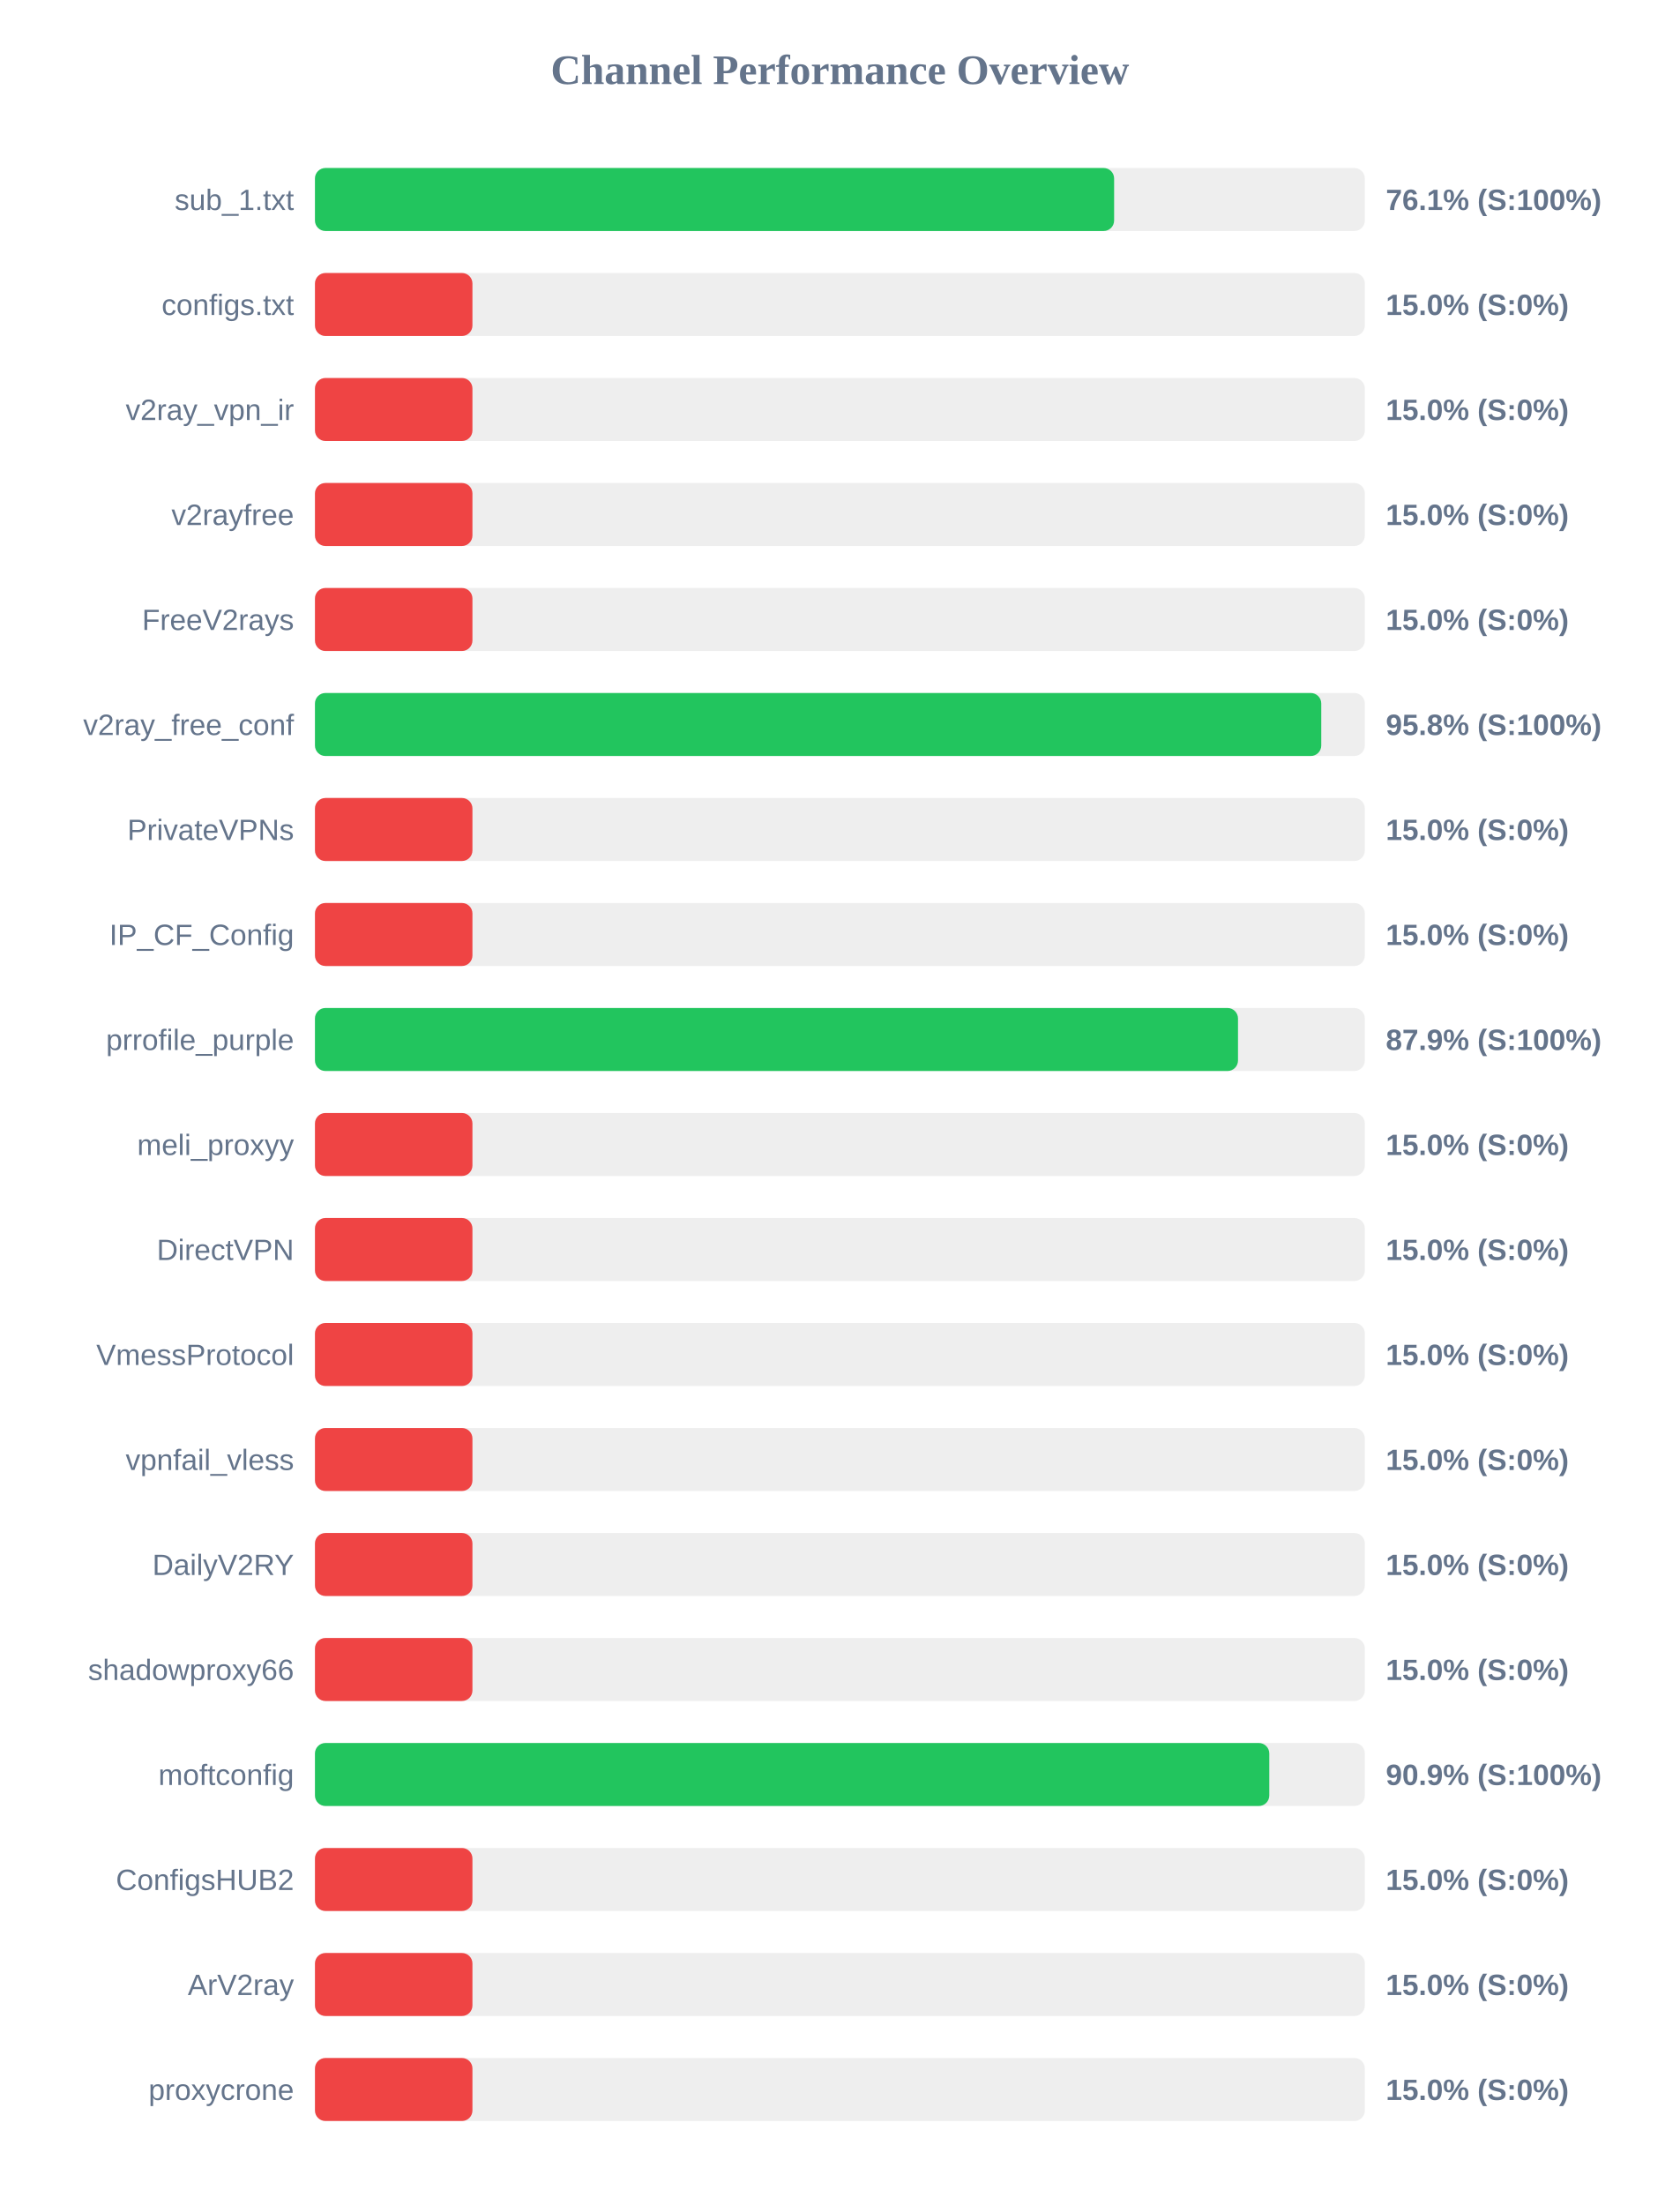
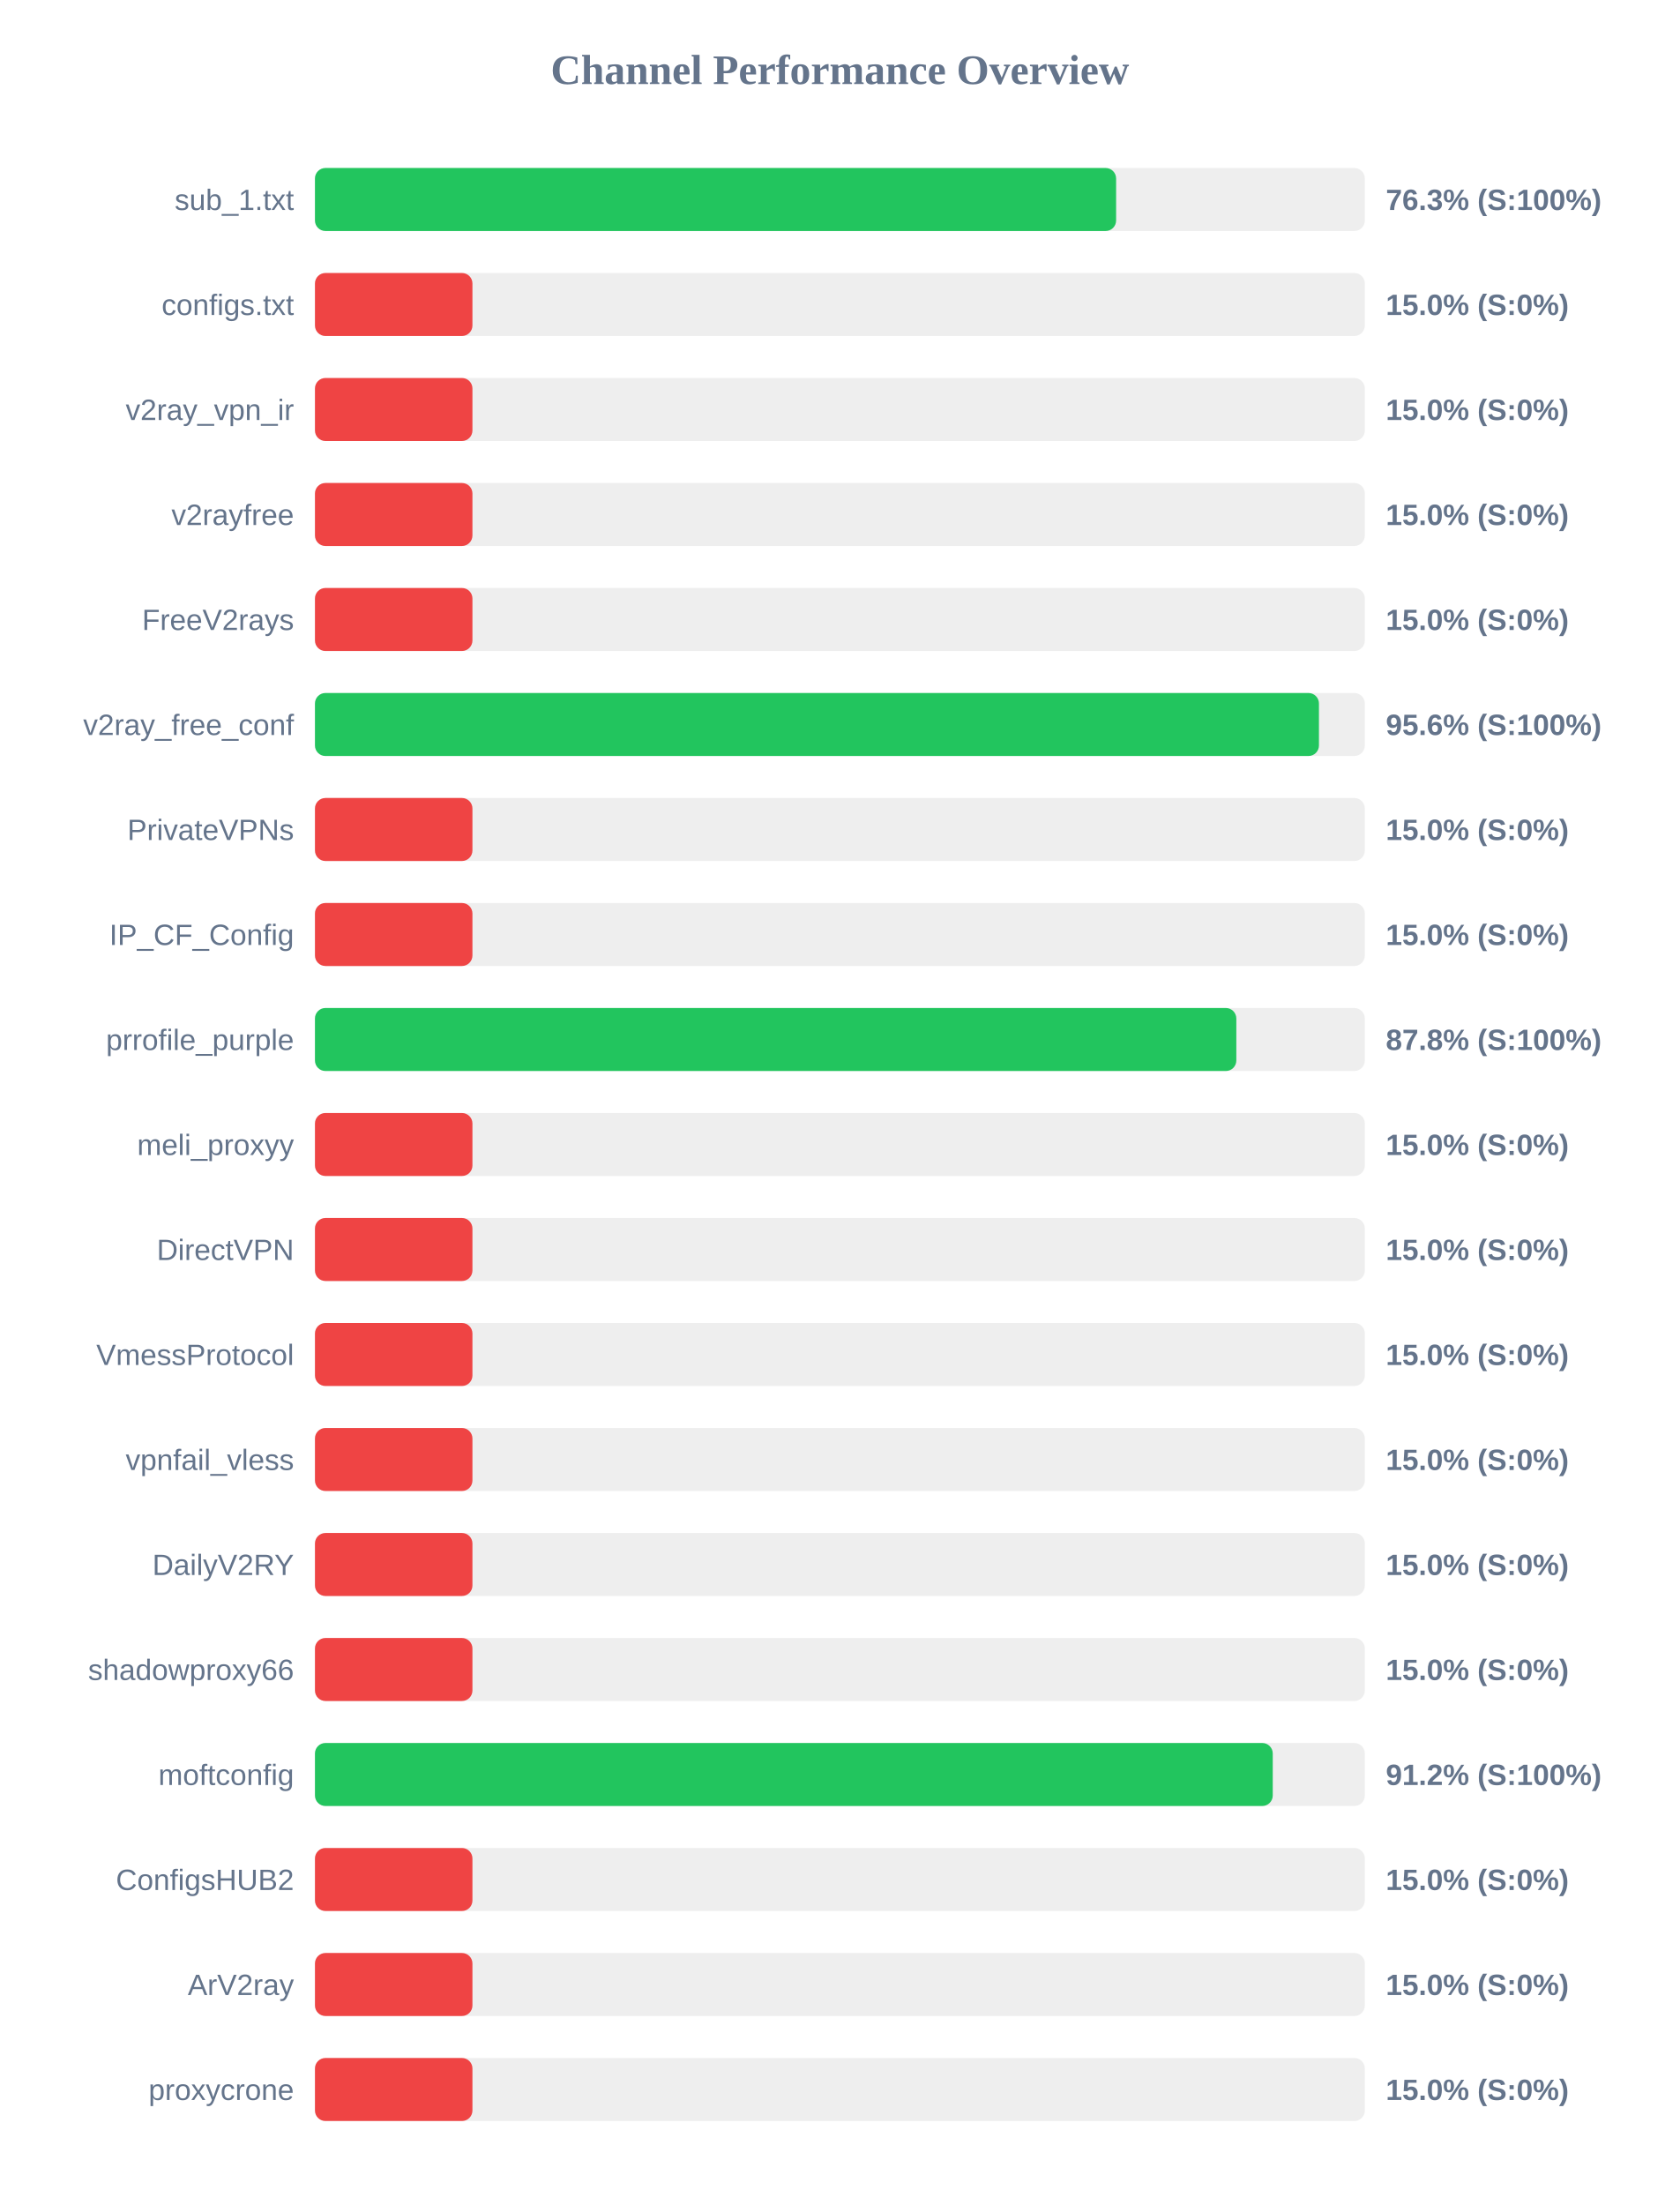
<svg xmlns="http://www.w3.org/2000/svg" width="800" height="1050" version="1.1">
  <style>
        .row { font: 14px Arial; fill: #64748b; }
        .score { font: bold 14px Arial; fill: #64748b; }
    </style>
  <text x="400" y="40" text-anchor="middle" font-size="20px" font-weight="bold" fill="#64748b">Channel Performance Overview</text>
  <rect x="150" y="80" width="500" height="30" fill="#eee" rx="5" />
-   <rect x="150" y="80" width="380.6" height="30" fill="#22c55e" rx="5" />
+   <rect x="150" y="80" width="381.55" height="30" fill="#22c55e" rx="5" />
  <text x="140" y="100" text-anchor="end" class="row">sub_1.txt</text>
-   <text x="660" y="100" text-anchor="start" class="score">76.1% (S:100%)</text>
+   <text x="660" y="100" text-anchor="start" class="score">76.3% (S:100%)</text>
  <rect x="150" y="130" width="500" height="30" fill="#eee" rx="5" />
  <rect x="150" y="130" width="75.0" height="30" fill="#ef4444" rx="5" />
  <text x="140" y="150" text-anchor="end" class="row">configs.txt</text>
  <text x="660" y="150" text-anchor="start" class="score">15.0% (S:0%)</text>
  <rect x="150" y="180" width="500" height="30" fill="#eee" rx="5" />
  <rect x="150" y="180" width="75.0" height="30" fill="#ef4444" rx="5" />
  <text x="140" y="200" text-anchor="end" class="row">v2ray_vpn_ir</text>
  <text x="660" y="200" text-anchor="start" class="score">15.0% (S:0%)</text>
  <rect x="150" y="230" width="500" height="30" fill="#eee" rx="5" />
  <rect x="150" y="230" width="75.0" height="30" fill="#ef4444" rx="5" />
  <text x="140" y="250" text-anchor="end" class="row">v2rayfree</text>
  <text x="660" y="250" text-anchor="start" class="score">15.0% (S:0%)</text>
  <rect x="150" y="280" width="500" height="30" fill="#eee" rx="5" />
  <rect x="150" y="280" width="75.0" height="30" fill="#ef4444" rx="5" />
  <text x="140" y="300" text-anchor="end" class="row">FreeV2rays</text>
  <text x="660" y="300" text-anchor="start" class="score">15.0% (S:0%)</text>
  <rect x="150" y="330" width="500" height="30" fill="#eee" rx="5" />
-   <rect x="150" y="330" width="479.25" height="30" fill="#22c55e" rx="5" />
+   <rect x="150" y="330" width="478.15" height="30" fill="#22c55e" rx="5" />
  <text x="140" y="350" text-anchor="end" class="row">v2ray_free_conf</text>
-   <text x="660" y="350" text-anchor="start" class="score">95.8% (S:100%)</text>
+   <text x="660" y="350" text-anchor="start" class="score">95.6% (S:100%)</text>
  <rect x="150" y="380" width="500" height="30" fill="#eee" rx="5" />
  <rect x="150" y="380" width="75.0" height="30" fill="#ef4444" rx="5" />
  <text x="140" y="400" text-anchor="end" class="row">PrivateVPNs</text>
  <text x="660" y="400" text-anchor="start" class="score">15.0% (S:0%)</text>
  <rect x="150" y="430" width="500" height="30" fill="#eee" rx="5" />
  <rect x="150" y="430" width="75.0" height="30" fill="#ef4444" rx="5" />
  <text x="140" y="450" text-anchor="end" class="row">IP_CF_Config</text>
  <text x="660" y="450" text-anchor="start" class="score">15.0% (S:0%)</text>
  <rect x="150" y="480" width="500" height="30" fill="#eee" rx="5" />
-   <rect x="150" y="480" width="439.6" height="30" fill="#22c55e" rx="5" />
+   <rect x="150" y="480" width="438.8" height="30" fill="#22c55e" rx="5" />
  <text x="140" y="500" text-anchor="end" class="row">prrofile_purple</text>
-   <text x="660" y="500" text-anchor="start" class="score">87.9% (S:100%)</text>
+   <text x="660" y="500" text-anchor="start" class="score">87.8% (S:100%)</text>
  <rect x="150" y="530" width="500" height="30" fill="#eee" rx="5" />
  <rect x="150" y="530" width="75.0" height="30" fill="#ef4444" rx="5" />
  <text x="140" y="550" text-anchor="end" class="row">meli_proxyy</text>
  <text x="660" y="550" text-anchor="start" class="score">15.0% (S:0%)</text>
  <rect x="150" y="580" width="500" height="30" fill="#eee" rx="5" />
  <rect x="150" y="580" width="75.0" height="30" fill="#ef4444" rx="5" />
  <text x="140" y="600" text-anchor="end" class="row">DirectVPN</text>
  <text x="660" y="600" text-anchor="start" class="score">15.0% (S:0%)</text>
  <rect x="150" y="630" width="500" height="30" fill="#eee" rx="5" />
  <rect x="150" y="630" width="75.0" height="30" fill="#ef4444" rx="5" />
  <text x="140" y="650" text-anchor="end" class="row">VmessProtocol</text>
  <text x="660" y="650" text-anchor="start" class="score">15.0% (S:0%)</text>
  <rect x="150" y="680" width="500" height="30" fill="#eee" rx="5" />
  <rect x="150" y="680" width="75.0" height="30" fill="#ef4444" rx="5" />
  <text x="140" y="700" text-anchor="end" class="row">vpnfail_vless</text>
  <text x="660" y="700" text-anchor="start" class="score">15.0% (S:0%)</text>
  <rect x="150" y="730" width="500" height="30" fill="#eee" rx="5" />
  <rect x="150" y="730" width="75.0" height="30" fill="#ef4444" rx="5" />
  <text x="140" y="750" text-anchor="end" class="row">DailyV2RY</text>
  <text x="660" y="750" text-anchor="start" class="score">15.0% (S:0%)</text>
  <rect x="150" y="780" width="500" height="30" fill="#eee" rx="5" />
  <rect x="150" y="780" width="75.0" height="30" fill="#ef4444" rx="5" />
  <text x="140" y="800" text-anchor="end" class="row">shadowproxy66</text>
  <text x="660" y="800" text-anchor="start" class="score">15.0% (S:0%)</text>
  <rect x="150" y="830" width="500" height="30" fill="#eee" rx="5" />
-   <rect x="150" y="830" width="454.5" height="30" fill="#22c55e" rx="5" />
+   <rect x="150" y="830" width="456.15" height="30" fill="#22c55e" rx="5" />
  <text x="140" y="850" text-anchor="end" class="row">moftconfig</text>
-   <text x="660" y="850" text-anchor="start" class="score">90.9% (S:100%)</text>
+   <text x="660" y="850" text-anchor="start" class="score">91.2% (S:100%)</text>
  <rect x="150" y="880" width="500" height="30" fill="#eee" rx="5" />
  <rect x="150" y="880" width="75.0" height="30" fill="#ef4444" rx="5" />
  <text x="140" y="900" text-anchor="end" class="row">ConfigsHUB2</text>
  <text x="660" y="900" text-anchor="start" class="score">15.0% (S:0%)</text>
  <rect x="150" y="930" width="500" height="30" fill="#eee" rx="5" />
  <rect x="150" y="930" width="75.0" height="30" fill="#ef4444" rx="5" />
  <text x="140" y="950" text-anchor="end" class="row">ArV2ray</text>
  <text x="660" y="950" text-anchor="start" class="score">15.0% (S:0%)</text>
  <rect x="150" y="980" width="500" height="30" fill="#eee" rx="5" />
  <rect x="150" y="980" width="75.0" height="30" fill="#ef4444" rx="5" />
  <text x="140" y="1000" text-anchor="end" class="row">proxycrone</text>
  <text x="660" y="1000" text-anchor="start" class="score">15.0% (S:0%)</text>
</svg>
